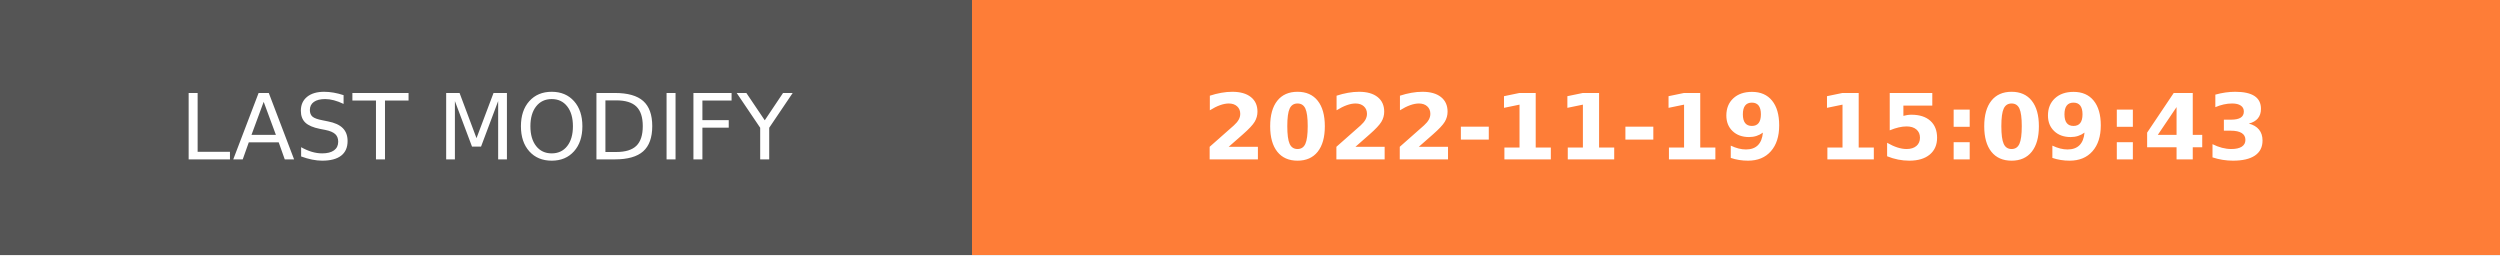
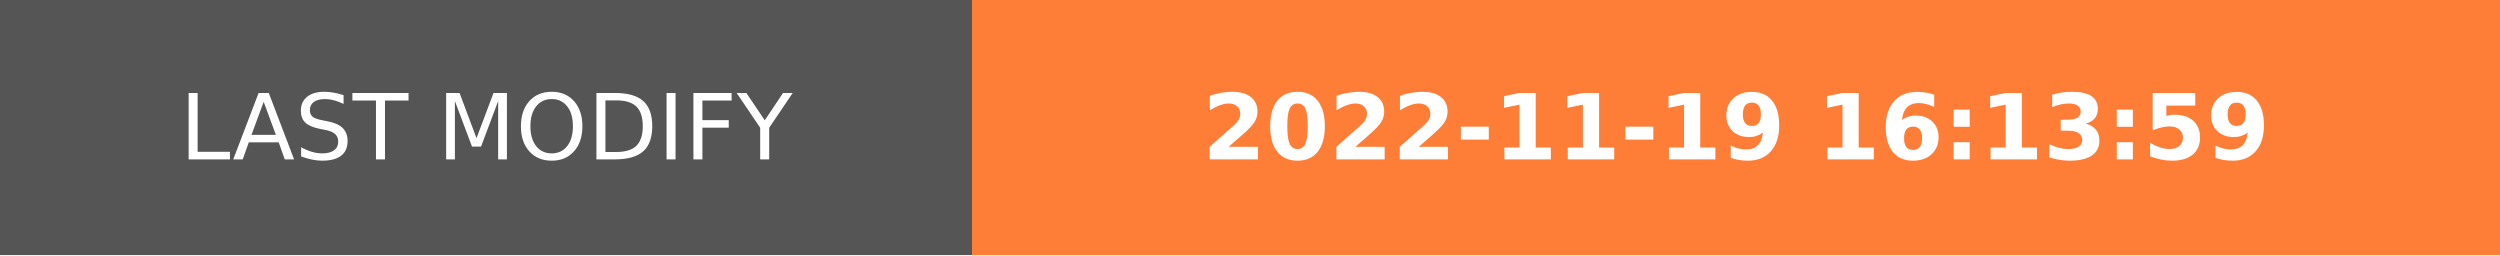
- <svg xmlns="http://www.w3.org/2000/svg" width="274.5" height="28" role="img" aria-label="LAST MODIFY: 2022-11-19 15:09:43">
+ <svg xmlns="http://www.w3.org/2000/svg" width="274.5" height="28" role="img" aria-label="LAST MODIFY: 2022-11-19 16:13:59">
  <g shape-rendering="crispEdges">
    <rect width="106.75" height="28" fill="#555" />
    <rect x="106.75" width="167.75" height="28" fill="#fe7d37" />
  </g>
  <g fill="#fff" text-anchor="middle" font-family="Verdana,Geneva,DejaVu Sans,sans-serif" text-rendering="geometricPrecision" font-size="100">
    <text transform="scale(.1)" x="533.75" y="175" textLength="827.5" fill="#fff">LAST MODIFY</text>
-     <text transform="scale(.1)" x="1906.25" y="175" textLength="1437.5" fill="#fff" font-weight="bold">2022-11-19 15:09:43</text>
+     <text transform="scale(.1)" x="1906.25" y="175" textLength="1437.5" fill="#fff" font-weight="bold">2022-11-19 16:13:59</text>
  </g>
</svg>
